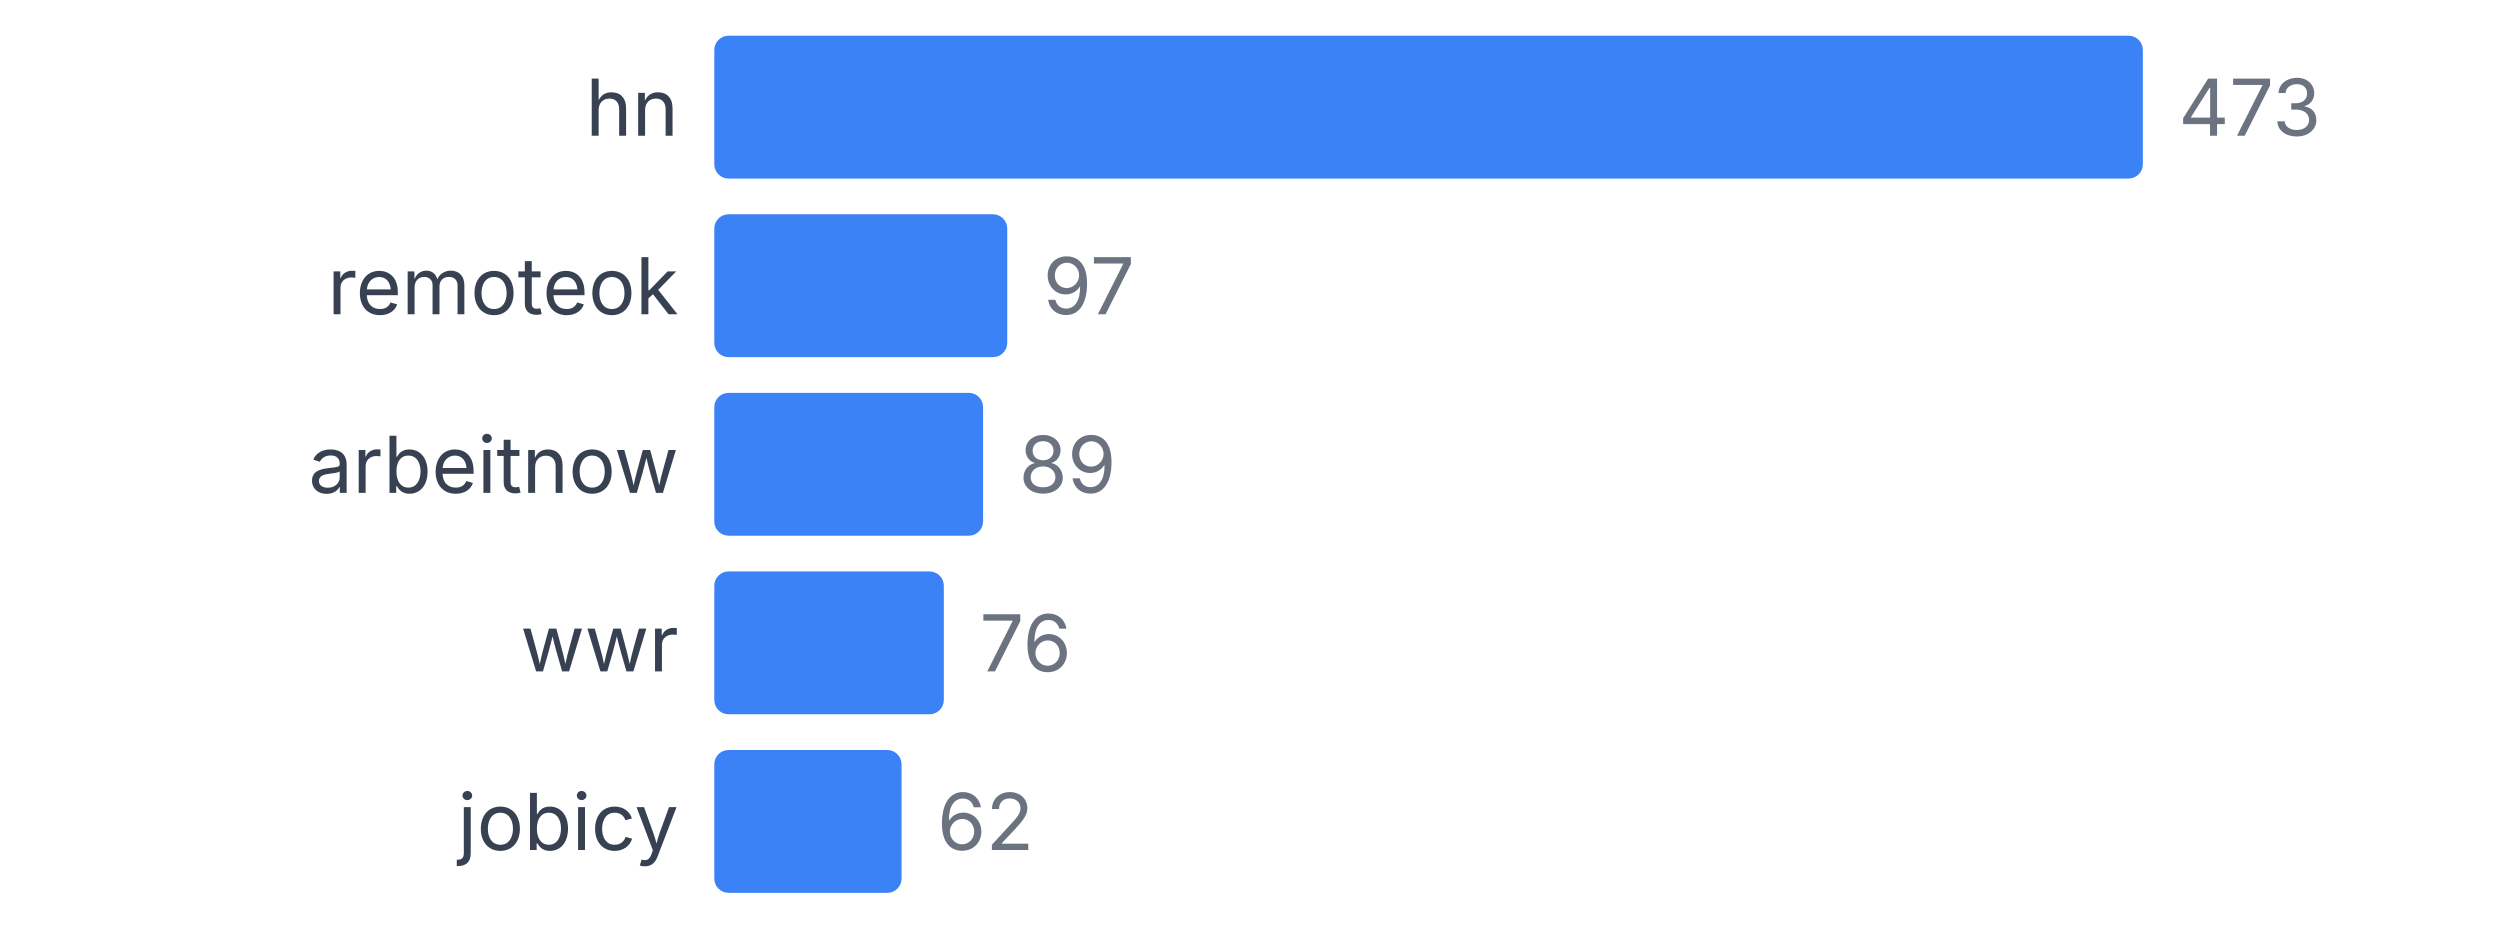
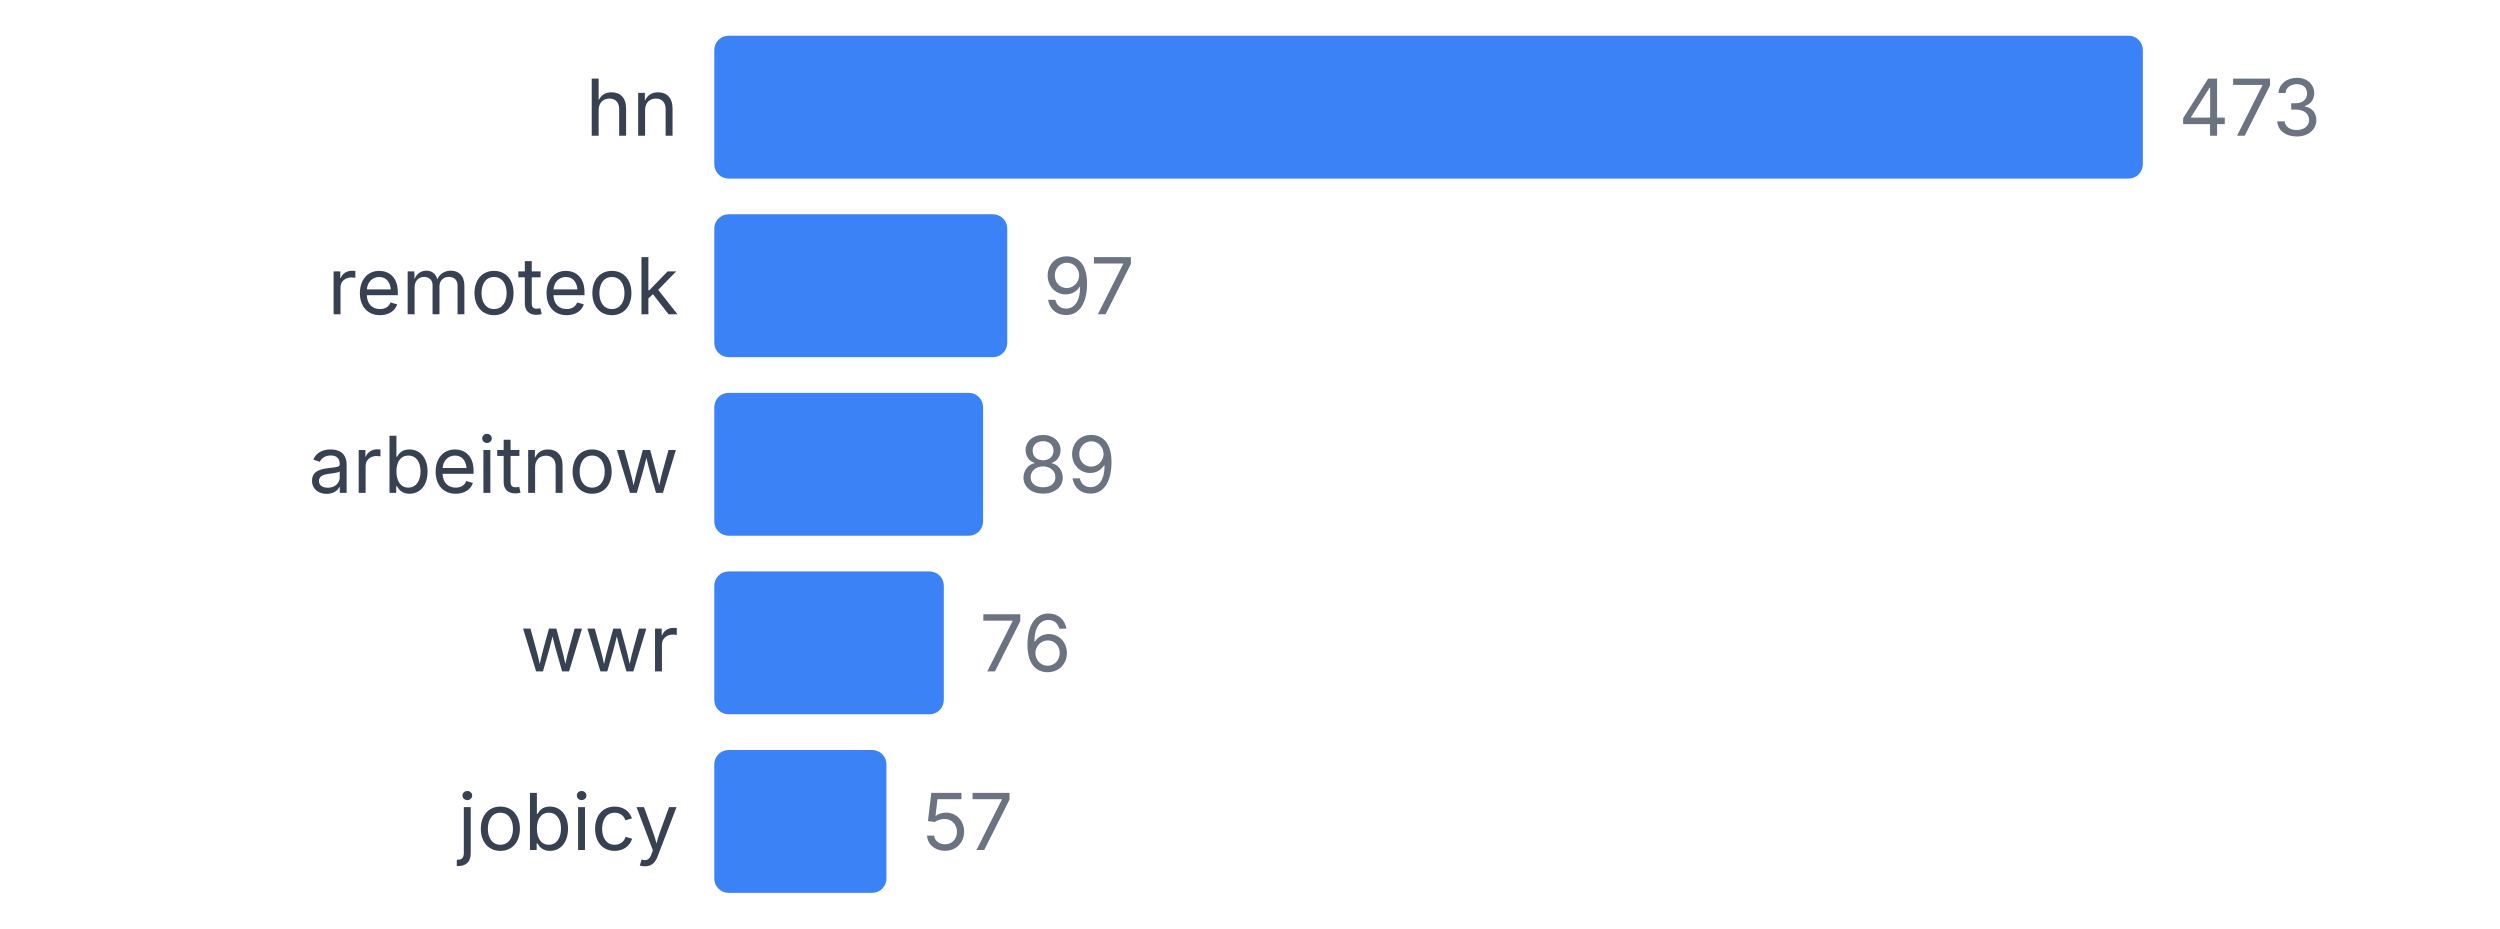
<svg xmlns="http://www.w3.org/2000/svg" width="350" height="130" viewBox="0 0 350 130">
  <style>
    text { font-family: system-ui, -apple-system, sans-serif; }
  </style>
  <text x="95" y="19" text-anchor="end" font-size="11" fill="#374151">hn</text>
  <rect x="100" y="5" width="200" height="20" fill="#3b82f6" rx="2" />
  <text x="305" y="19" font-size="11" fill="#6b7280">473</text>
  <text x="95" y="44" text-anchor="end" font-size="11" fill="#374151">remoteok</text>
  <rect x="100" y="30" width="41.015" height="20" fill="#3b82f6" rx="2" />
  <text x="146.015" y="44" font-size="11" fill="#6b7280">97</text>
  <text x="95" y="69" text-anchor="end" font-size="11" fill="#374151">arbeitnow</text>
  <rect x="100" y="55" width="37.632" height="20" fill="#3b82f6" rx="2" />
  <text x="142.632" y="69" font-size="11" fill="#6b7280">89</text>
  <text x="95" y="94" text-anchor="end" font-size="11" fill="#374151">wwr</text>
  <rect x="100" y="80" width="32.135" height="20" fill="#3b82f6" rx="2" />
  <text x="137.135" y="94" font-size="11" fill="#6b7280">76</text>
  <text x="95" y="119" text-anchor="end" font-size="11" fill="#374151">jobicy</text>
-   <rect x="100" y="105" width="26.216" height="20" fill="#3b82f6" rx="2" />
-   <text x="131.216" y="119" font-size="11" fill="#6b7280">62</text>
+   <rect x="100" y="105" width="24.101" height="20" fill="#3b82f6" rx="2" />
+   <text x="129.101" y="119" font-size="11" fill="#6b7280">57</text>
</svg>
